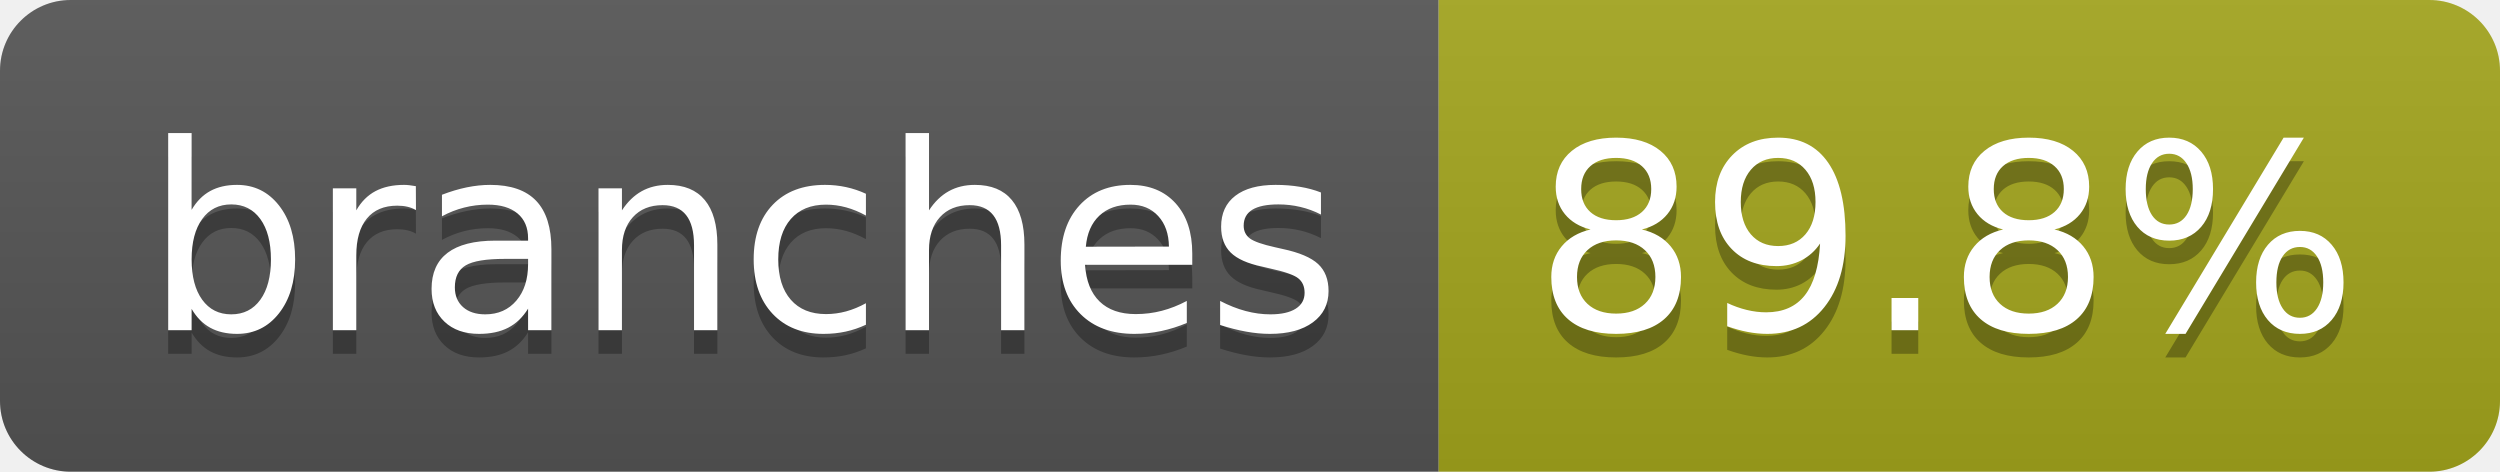
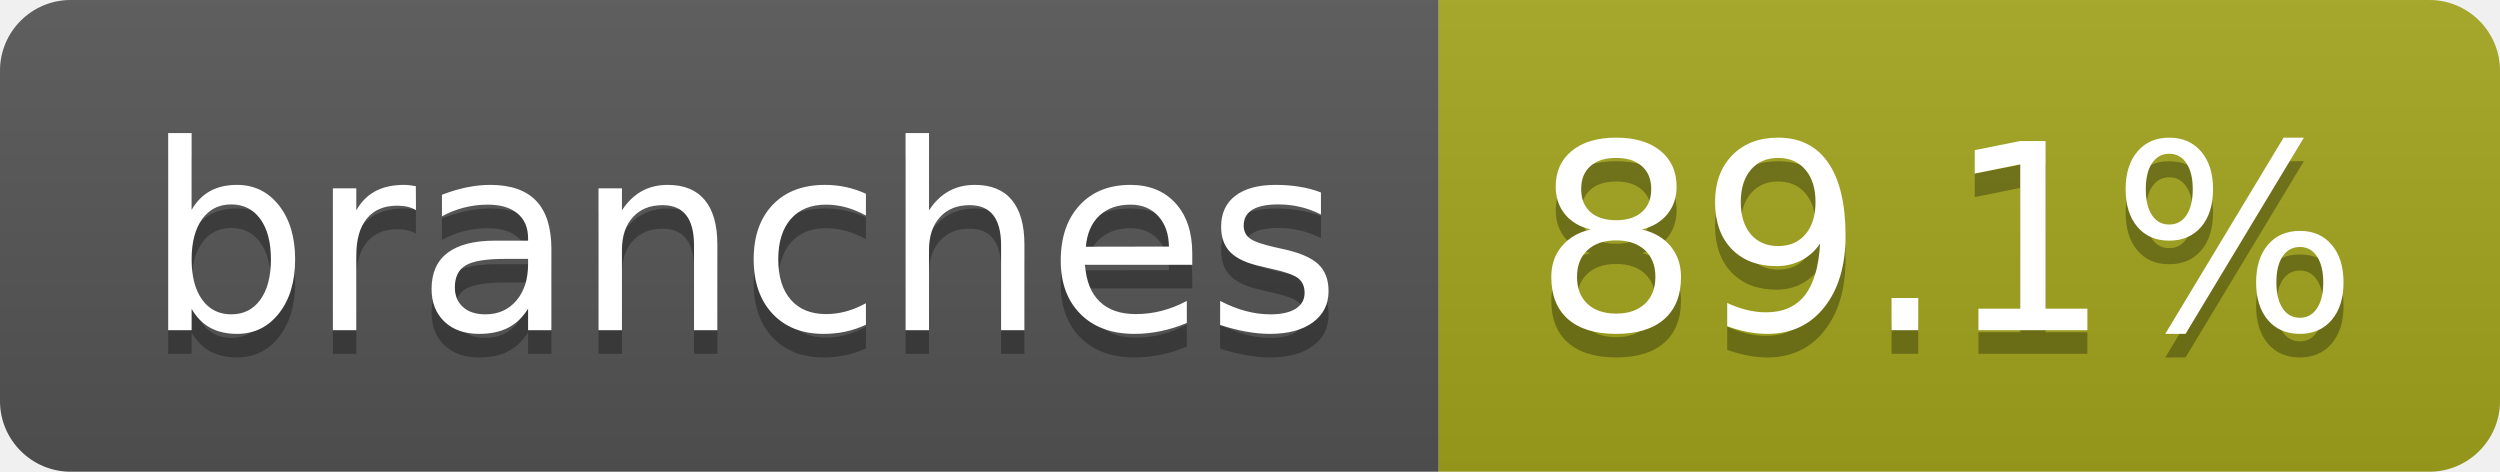
- <svg xmlns="http://www.w3.org/2000/svg" width="106" height="20" role="img" aria-label="branches: 89.8%">
+ <svg xmlns="http://www.w3.org/2000/svg" width="106" height="20" role="img" aria-label="branches: 89.1%">
  <linearGradient id="s" x2="0" y2="100%">
    <stop offset="0" stop-color="#bbb" stop-opacity=".1" />
    <stop offset="1" stop-opacity=".1" />
  </linearGradient>
  <clipPath id="r">
    <rect width="106" height="20" rx="3" fill="#fff" />
  </clipPath>
  <g clip-path="url(#r)">
    <rect width="61" height="20" fill="#555" />
    <rect x="61" width="45" height="20" fill="#a4a61d" />
    <rect width="106" height="20" fill="url(#s)" />
  </g>
  <g fill="#fff" text-anchor="middle" font-family="Verdana,Geneva,DejaVu Sans,sans-serif" text-rendering="geometricPrecision" font-size="110">
    <text aria-hidden="true" x="315" y="150" fill="#010101" fill-opacity=".3" transform="scale(.1)" textLength="507">branches</text>
    <text x="315" y="140" transform="scale(.1)" fill="#fff" textLength="507">branches</text>
-     <text aria-hidden="true" x="825" y="150" fill="#010101" fill-opacity=".3" transform="scale(.1)" textLength="350">89.8%</text>
-     <text x="825" y="140" transform="scale(.1)" fill="#fff" textLength="350">89.8%</text>
+     <text aria-hidden="true" x="825" y="150" fill="#010101" fill-opacity=".3" transform="scale(.1)" textLength="350">89.1%</text>
+     <text x="825" y="140" transform="scale(.1)" fill="#fff" textLength="350">89.1%</text>
  </g>
</svg>
